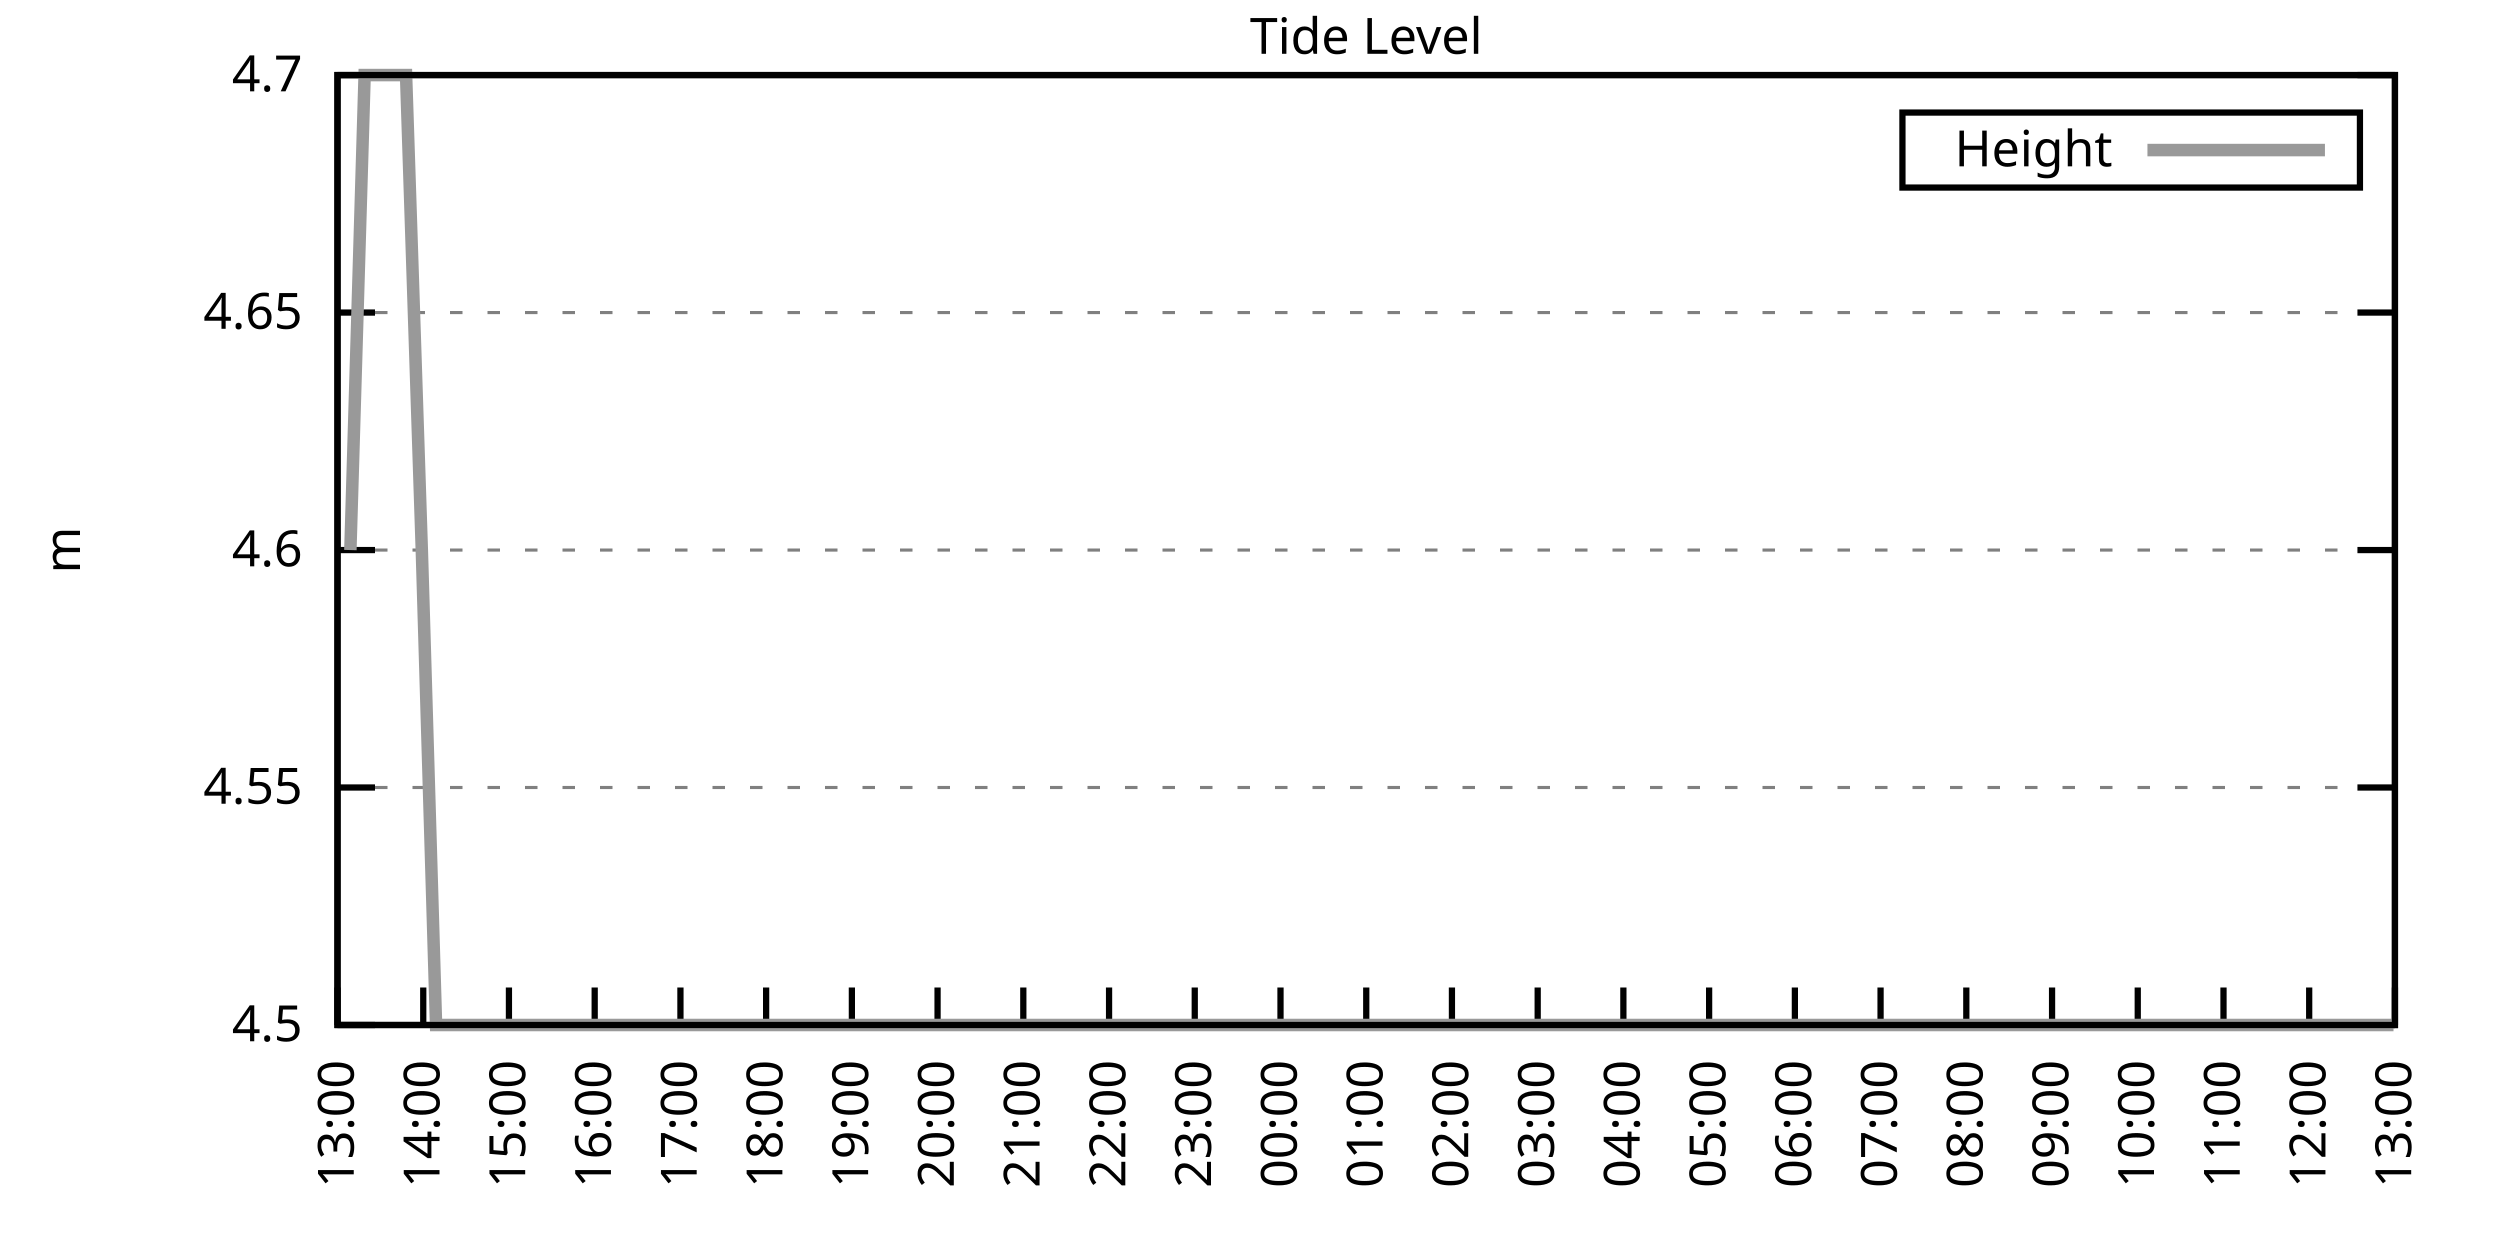
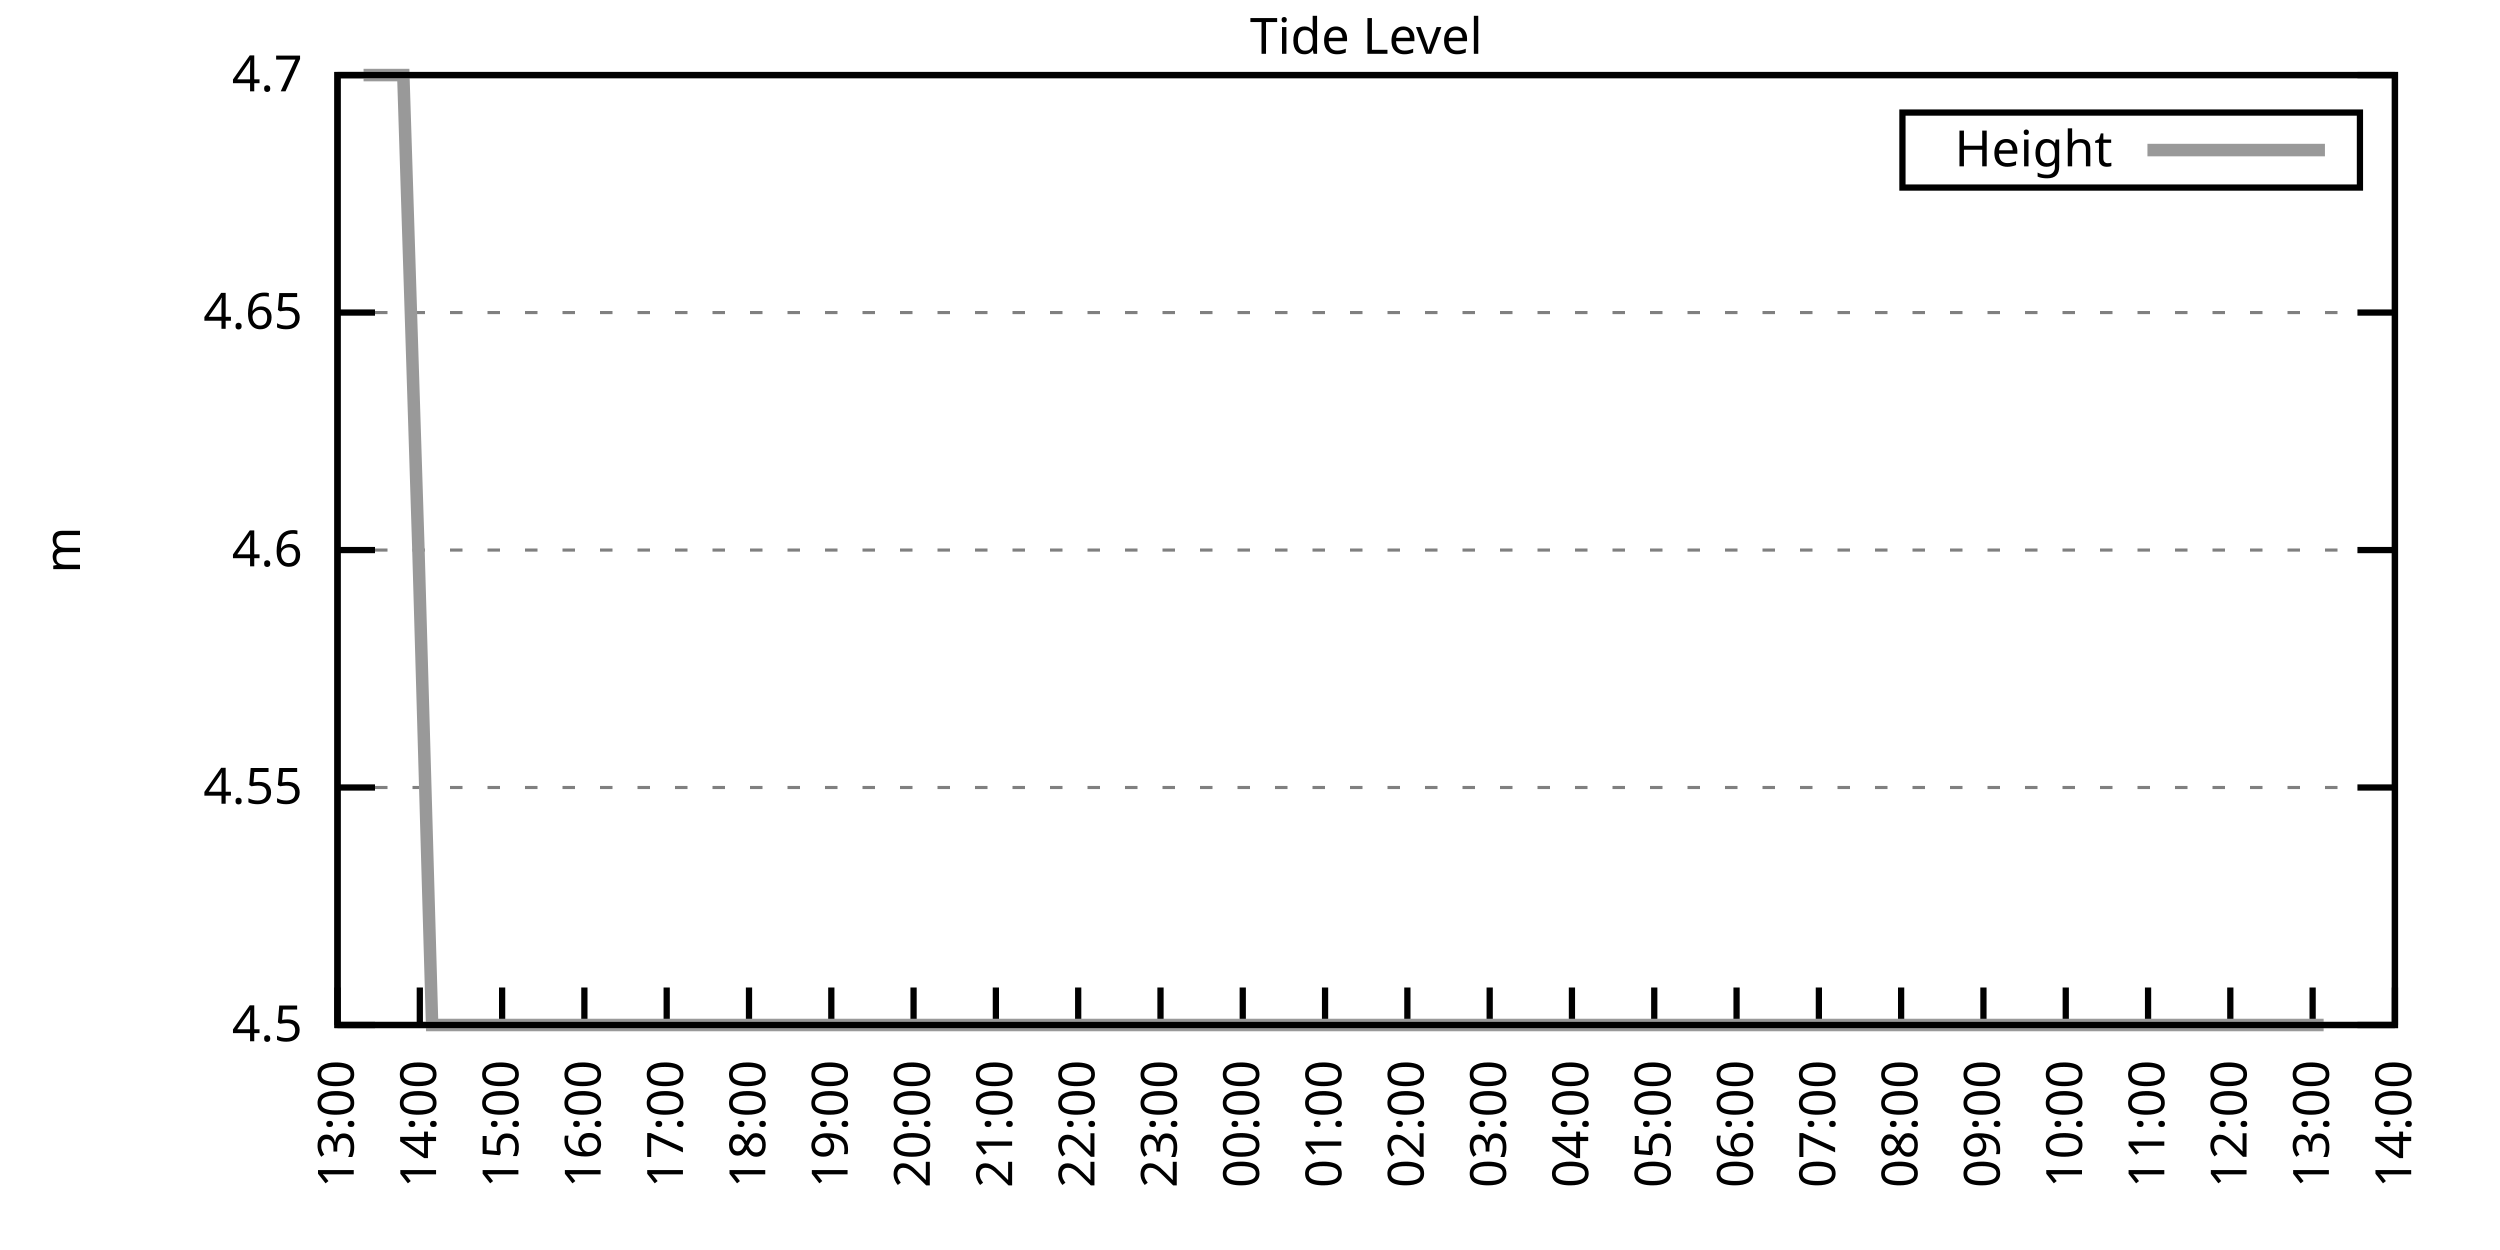
<svg xmlns="http://www.w3.org/2000/svg" xmlns:xlink="http://www.w3.org/1999/xlink" width="400" height="200" viewBox="0 0 400 200">
  <g id="gnuplot_canvas">
    <rect x="0" y="0" width="400" height="200" fill="none" />
    <defs>
      <circle id="gpDot" r="0.5" stroke-width="0.5" stroke="currentColor" />
      <path id="gpPt0" stroke-width="0.333" stroke="currentColor" d="M-1,0 h2 M0,-1 v2" />
      <path id="gpPt1" stroke-width="0.333" stroke="currentColor" d="M-1,-1 L1,1 M1,-1 L-1,1" />
      <path id="gpPt2" stroke-width="0.333" stroke="currentColor" d="M-1,0 L1,0 M0,-1 L0,1 M-1,-1 L1,1 M-1,1 L1,-1" />
      <rect id="gpPt3" stroke-width="0.333" stroke="currentColor" x="-1" y="-1" width="2" height="2" />
      <rect id="gpPt4" stroke-width="0.333" stroke="currentColor" fill="currentColor" x="-1" y="-1" width="2" height="2" />
      <circle id="gpPt5" stroke-width="0.333" stroke="currentColor" cx="0" cy="0" r="1" />
      <use xlink:href="#gpPt5" id="gpPt6" fill="currentColor" stroke="none" />
      <path id="gpPt7" stroke-width="0.333" stroke="currentColor" d="M0,-1.33 L-1.33,0.67 L1.33,0.67 z" />
      <use xlink:href="#gpPt7" id="gpPt8" fill="currentColor" stroke="none" />
      <use xlink:href="#gpPt7" id="gpPt9" stroke="currentColor" transform="rotate(180)" />
      <use xlink:href="#gpPt9" id="gpPt10" fill="currentColor" stroke="none" />
      <use xlink:href="#gpPt3" id="gpPt11" stroke="currentColor" transform="rotate(45)" />
      <use xlink:href="#gpPt11" id="gpPt12" fill="currentColor" stroke="none" />
      <path id="gpPt13" stroke-width="0.333" stroke="currentColor" d="M0,1.330 L1.265,0.411 L0.782,-1.067 L-0.782,-1.076 L-1.265,0.411 z" />
      <use xlink:href="#gpPt13" id="gpPt14" fill="currentColor" stroke="none" />
      <filter id="textbox" filterUnits="objectBoundingBox" x="0" y="0" height="1" width="1">
        <feFlood flood-color="white" flood-opacity="1" result="bgnd" />
        <feComposite in="SourceGraphic" in2="bgnd" operator="atop" />
      </filter>
      <filter id="greybox" filterUnits="objectBoundingBox" x="0" y="0" height="1" width="1">
        <feFlood flood-color="lightgrey" flood-opacity="1" result="grey" />
        <feComposite in="SourceGraphic" in2="grey" operator="atop" />
      </filter>
    </defs>
    <g fill="none" color="white" stroke="currentColor" stroke-width="1.00" stroke-linecap="butt" stroke-linejoin="miter">
</g>
    <g fill="none" color="black" stroke="currentColor" stroke-width="1.00" stroke-linecap="butt" stroke-linejoin="miter">
      <g stroke="none" shape-rendering="crispEdges">
        <polygon fill="rgb(255, 255, 255)" points="54.00,164.00 383.18,164.00 383.18,12.02 54.00,12.02 " />
      </g>
    </g>
    <g fill="none" color="black" stroke="currentColor" stroke-width="1.00" stroke-linecap="butt" stroke-linejoin="miter">
</g>
    <g fill="none" color="black" stroke="black" stroke-width="0.50" stroke-linecap="butt" stroke-linejoin="miter">
</g>
    <g fill="none" color="gray" stroke="currentColor" stroke-width="0.50" stroke-linecap="butt" stroke-linejoin="miter">
      <path stroke="gray" stroke-dasharray="2,4" class="gridline" d="M54.00,164.00 L383.19,164.00  " />
    </g>
    <g fill="none" color="gray" stroke="gray" stroke-width="1.00" stroke-linecap="butt" stroke-linejoin="miter">
</g>
    <g fill="none" color="black" stroke="currentColor" stroke-width="1.00" stroke-linecap="butt" stroke-linejoin="miter">
      <path stroke="black" d="M54.00,164.00 L60.00,164.00 M383.19,164.00 L377.19,164.00  " />
      <g transform="translate(48.40,166.60)" stroke="none" fill="black" font-family="Sans" font-size="8.00" text-anchor="end">
        <text>
          <tspan font-family="Sans"> 4.5</tspan>
        </text>
      </g>
    </g>
    <g fill="none" color="black" stroke="currentColor" stroke-width="1.00" stroke-linecap="butt" stroke-linejoin="miter">
</g>
    <g fill="none" color="black" stroke="black" stroke-width="0.50" stroke-linecap="butt" stroke-linejoin="miter">
</g>
    <g fill="none" color="gray" stroke="currentColor" stroke-width="0.50" stroke-linecap="butt" stroke-linejoin="miter">
      <path stroke="gray" stroke-dasharray="2,4" class="gridline" d="M54.00,126.00 L383.19,126.00  " />
    </g>
    <g fill="none" color="gray" stroke="gray" stroke-width="1.00" stroke-linecap="butt" stroke-linejoin="miter">
</g>
    <g fill="none" color="black" stroke="currentColor" stroke-width="1.00" stroke-linecap="butt" stroke-linejoin="miter">
      <path stroke="black" d="M54.00,126.00 L60.00,126.00 M383.19,126.00 L377.19,126.00  " />
      <g transform="translate(48.40,128.60)" stroke="none" fill="black" font-family="Sans" font-size="8.00" text-anchor="end">
        <text>
          <tspan font-family="Sans"> 4.55</tspan>
        </text>
      </g>
    </g>
    <g fill="none" color="black" stroke="currentColor" stroke-width="1.00" stroke-linecap="butt" stroke-linejoin="miter">
</g>
    <g fill="none" color="black" stroke="black" stroke-width="0.50" stroke-linecap="butt" stroke-linejoin="miter">
</g>
    <g fill="none" color="gray" stroke="currentColor" stroke-width="0.50" stroke-linecap="butt" stroke-linejoin="miter">
      <path stroke="gray" stroke-dasharray="2,4" class="gridline" d="M54.00,88.01 L383.19,88.01  " />
    </g>
    <g fill="none" color="gray" stroke="gray" stroke-width="1.00" stroke-linecap="butt" stroke-linejoin="miter">
</g>
    <g fill="none" color="black" stroke="currentColor" stroke-width="1.00" stroke-linecap="butt" stroke-linejoin="miter">
      <path stroke="black" d="M54.00,88.01 L60.00,88.01 M383.19,88.01 L377.19,88.01  " />
      <g transform="translate(48.40,90.61)" stroke="none" fill="black" font-family="Sans" font-size="8.00" text-anchor="end">
        <text>
          <tspan font-family="Sans"> 4.6</tspan>
        </text>
      </g>
    </g>
    <g fill="none" color="black" stroke="currentColor" stroke-width="1.00" stroke-linecap="butt" stroke-linejoin="miter">
</g>
    <g fill="none" color="black" stroke="black" stroke-width="0.50" stroke-linecap="butt" stroke-linejoin="miter">
</g>
    <g fill="none" color="gray" stroke="currentColor" stroke-width="0.50" stroke-linecap="butt" stroke-linejoin="miter">
      <path stroke="gray" stroke-dasharray="2,4" class="gridline" d="M54.00,50.01 L383.19,50.01  " />
    </g>
    <g fill="none" color="gray" stroke="gray" stroke-width="1.00" stroke-linecap="butt" stroke-linejoin="miter">
</g>
    <g fill="none" color="black" stroke="currentColor" stroke-width="1.00" stroke-linecap="butt" stroke-linejoin="miter">
      <path stroke="black" d="M54.00,50.01 L60.00,50.01 M383.19,50.01 L377.19,50.01  " />
      <g transform="translate(48.40,52.61)" stroke="none" fill="black" font-family="Sans" font-size="8.00" text-anchor="end">
        <text>
          <tspan font-family="Sans"> 4.65</tspan>
        </text>
      </g>
    </g>
    <g fill="none" color="black" stroke="currentColor" stroke-width="1.00" stroke-linecap="butt" stroke-linejoin="miter">
</g>
    <g fill="none" color="black" stroke="black" stroke-width="0.50" stroke-linecap="butt" stroke-linejoin="miter">
</g>
    <g fill="none" color="gray" stroke="currentColor" stroke-width="0.50" stroke-linecap="butt" stroke-linejoin="miter">
      <path stroke="gray" stroke-dasharray="2,4" class="gridline" d="M54.00,12.01 L383.19,12.01  " />
    </g>
    <g fill="none" color="gray" stroke="gray" stroke-width="1.00" stroke-linecap="butt" stroke-linejoin="miter">
</g>
    <g fill="none" color="black" stroke="currentColor" stroke-width="1.00" stroke-linecap="butt" stroke-linejoin="miter">
      <path stroke="black" d="M54.00,12.01 L60.00,12.01 M383.19,12.01 L377.19,12.01  " />
      <g transform="translate(48.40,14.61)" stroke="none" fill="black" font-family="Sans" font-size="8.00" text-anchor="end">
        <text>
          <tspan font-family="Sans"> 4.7</tspan>
        </text>
      </g>
    </g>
    <g fill="none" color="black" stroke="currentColor" stroke-width="1.00" stroke-linecap="butt" stroke-linejoin="miter">
      <path stroke="black" d="M54.00,164.00 L54.00,158.00  " />
      <g transform="translate(56.60,169.60) rotate(270.00)" stroke="none" fill="black" font-family="Sans" font-size="8.00" text-anchor="end">
        <text>
          <tspan font-family="Sans">13:00</tspan>
        </text>
      </g>
    </g>
    <g fill="none" color="black" stroke="currentColor" stroke-width="1.00" stroke-linecap="butt" stroke-linejoin="miter">
-       <path stroke="black" d="M67.72,164.00 L67.72,158.00  " />
-       <g transform="translate(70.32,169.60) rotate(270.00)" stroke="none" fill="black" font-family="Sans" font-size="8.00" text-anchor="end">
+       <path stroke="black" d="M67.17,164.00 L67.17,158.00  " />
+       <g transform="translate(69.77,169.60) rotate(270.00)" stroke="none" fill="black" font-family="Sans" font-size="8.00" text-anchor="end">
        <text>
          <tspan font-family="Sans">14:00</tspan>
        </text>
      </g>
    </g>
    <g fill="none" color="black" stroke="currentColor" stroke-width="1.00" stroke-linecap="butt" stroke-linejoin="miter">
-       <path stroke="black" d="M81.43,164.00 L81.43,158.00  " />
-       <g transform="translate(84.03,169.60) rotate(270.00)" stroke="none" fill="black" font-family="Sans" font-size="8.00" text-anchor="end">
+       <path stroke="black" d="M80.34,164.00 L80.34,158.00  " />
+       <g transform="translate(82.94,169.60) rotate(270.00)" stroke="none" fill="black" font-family="Sans" font-size="8.00" text-anchor="end">
        <text>
          <tspan font-family="Sans">15:00</tspan>
        </text>
      </g>
    </g>
    <g fill="none" color="black" stroke="currentColor" stroke-width="1.00" stroke-linecap="butt" stroke-linejoin="miter">
-       <path stroke="black" d="M95.15,164.00 L95.15,158.00  " />
-       <g transform="translate(97.75,169.60) rotate(270.00)" stroke="none" fill="black" font-family="Sans" font-size="8.00" text-anchor="end">
+       <path stroke="black" d="M93.50,164.00 L93.50,158.00  " />
+       <g transform="translate(96.10,169.60) rotate(270.00)" stroke="none" fill="black" font-family="Sans" font-size="8.00" text-anchor="end">
        <text>
          <tspan font-family="Sans">16:00</tspan>
        </text>
      </g>
    </g>
    <g fill="none" color="black" stroke="currentColor" stroke-width="1.00" stroke-linecap="butt" stroke-linejoin="miter">
-       <path stroke="black" d="M108.87,164.00 L108.87,158.00  " />
-       <g transform="translate(111.47,169.60) rotate(270.00)" stroke="none" fill="black" font-family="Sans" font-size="8.00" text-anchor="end">
+       <path stroke="black" d="M106.67,164.00 L106.67,158.00  " />
+       <g transform="translate(109.27,169.60) rotate(270.00)" stroke="none" fill="black" font-family="Sans" font-size="8.00" text-anchor="end">
        <text>
          <tspan font-family="Sans">17:00</tspan>
        </text>
      </g>
    </g>
    <g fill="none" color="black" stroke="currentColor" stroke-width="1.00" stroke-linecap="butt" stroke-linejoin="miter">
-       <path stroke="black" d="M122.58,164.00 L122.58,158.00  " />
-       <g transform="translate(125.18,169.60) rotate(270.00)" stroke="none" fill="black" font-family="Sans" font-size="8.00" text-anchor="end">
+       <path stroke="black" d="M119.84,164.00 L119.84,158.00  " />
+       <g transform="translate(122.44,169.60) rotate(270.00)" stroke="none" fill="black" font-family="Sans" font-size="8.00" text-anchor="end">
        <text>
          <tspan font-family="Sans">18:00</tspan>
        </text>
      </g>
    </g>
    <g fill="none" color="black" stroke="currentColor" stroke-width="1.00" stroke-linecap="butt" stroke-linejoin="miter">
-       <path stroke="black" d="M136.30,164.00 L136.30,158.00  " />
-       <g transform="translate(138.90,169.60) rotate(270.00)" stroke="none" fill="black" font-family="Sans" font-size="8.00" text-anchor="end">
+       <path stroke="black" d="M133.01,164.00 L133.01,158.00  " />
+       <g transform="translate(135.61,169.60) rotate(270.00)" stroke="none" fill="black" font-family="Sans" font-size="8.00" text-anchor="end">
        <text>
          <tspan font-family="Sans">19:00</tspan>
        </text>
      </g>
    </g>
    <g fill="none" color="black" stroke="currentColor" stroke-width="1.00" stroke-linecap="butt" stroke-linejoin="miter">
-       <path stroke="black" d="M150.01,164.00 L150.01,158.00  " />
-       <g transform="translate(152.61,169.60) rotate(270.00)" stroke="none" fill="black" font-family="Sans" font-size="8.00" text-anchor="end">
+       <path stroke="black" d="M146.17,164.00 L146.17,158.00  " />
+       <g transform="translate(148.77,169.60) rotate(270.00)" stroke="none" fill="black" font-family="Sans" font-size="8.00" text-anchor="end">
        <text>
          <tspan font-family="Sans">20:00</tspan>
        </text>
      </g>
    </g>
    <g fill="none" color="black" stroke="currentColor" stroke-width="1.00" stroke-linecap="butt" stroke-linejoin="miter">
-       <path stroke="black" d="M163.73,164.00 L163.73,158.00  " />
-       <g transform="translate(166.33,169.60) rotate(270.00)" stroke="none" fill="black" font-family="Sans" font-size="8.00" text-anchor="end">
+       <path stroke="black" d="M159.34,164.00 L159.34,158.00  " />
+       <g transform="translate(161.94,169.60) rotate(270.00)" stroke="none" fill="black" font-family="Sans" font-size="8.00" text-anchor="end">
        <text>
          <tspan font-family="Sans">21:00</tspan>
        </text>
      </g>
    </g>
    <g fill="none" color="black" stroke="currentColor" stroke-width="1.00" stroke-linecap="butt" stroke-linejoin="miter">
-       <path stroke="black" d="M177.45,164.00 L177.45,158.00  " />
-       <g transform="translate(180.05,169.60) rotate(270.00)" stroke="none" fill="black" font-family="Sans" font-size="8.00" text-anchor="end">
+       <path stroke="black" d="M172.51,164.00 L172.51,158.00  " />
+       <g transform="translate(175.11,169.60) rotate(270.00)" stroke="none" fill="black" font-family="Sans" font-size="8.00" text-anchor="end">
        <text>
          <tspan font-family="Sans">22:00</tspan>
        </text>
      </g>
    </g>
    <g fill="none" color="black" stroke="currentColor" stroke-width="1.00" stroke-linecap="butt" stroke-linejoin="miter">
-       <path stroke="black" d="M191.16,164.00 L191.16,158.00  " />
-       <g transform="translate(193.76,169.60) rotate(270.00)" stroke="none" fill="black" font-family="Sans" font-size="8.00" text-anchor="end">
+       <path stroke="black" d="M185.68,164.00 L185.68,158.00  " />
+       <g transform="translate(188.28,169.60) rotate(270.00)" stroke="none" fill="black" font-family="Sans" font-size="8.00" text-anchor="end">
        <text>
          <tspan font-family="Sans">23:00</tspan>
        </text>
      </g>
    </g>
    <g fill="none" color="black" stroke="currentColor" stroke-width="1.00" stroke-linecap="butt" stroke-linejoin="miter">
-       <path stroke="black" d="M204.88,164.00 L204.88,158.00  " />
-       <g transform="translate(207.48,169.60) rotate(270.00)" stroke="none" fill="black" font-family="Sans" font-size="8.00" text-anchor="end">
+       <path stroke="black" d="M198.84,164.00 L198.84,158.00  " />
+       <g transform="translate(201.44,169.60) rotate(270.00)" stroke="none" fill="black" font-family="Sans" font-size="8.00" text-anchor="end">
        <text>
          <tspan font-family="Sans">00:00</tspan>
        </text>
      </g>
    </g>
    <g fill="none" color="black" stroke="currentColor" stroke-width="1.00" stroke-linecap="butt" stroke-linejoin="miter">
-       <path stroke="black" d="M218.60,164.00 L218.60,158.00  " />
-       <g transform="translate(221.20,169.60) rotate(270.00)" stroke="none" fill="black" font-family="Sans" font-size="8.00" text-anchor="end">
+       <path stroke="black" d="M212.01,164.00 L212.01,158.00  " />
+       <g transform="translate(214.61,169.60) rotate(270.00)" stroke="none" fill="black" font-family="Sans" font-size="8.00" text-anchor="end">
        <text>
          <tspan font-family="Sans">01:00</tspan>
        </text>
      </g>
    </g>
    <g fill="none" color="black" stroke="currentColor" stroke-width="1.00" stroke-linecap="butt" stroke-linejoin="miter">
-       <path stroke="black" d="M232.31,164.00 L232.31,158.00  " />
-       <g transform="translate(234.91,169.60) rotate(270.00)" stroke="none" fill="black" font-family="Sans" font-size="8.00" text-anchor="end">
+       <path stroke="black" d="M225.18,164.00 L225.18,158.00  " />
+       <g transform="translate(227.78,169.60) rotate(270.00)" stroke="none" fill="black" font-family="Sans" font-size="8.00" text-anchor="end">
        <text>
          <tspan font-family="Sans">02:00</tspan>
        </text>
      </g>
    </g>
    <g fill="none" color="black" stroke="currentColor" stroke-width="1.00" stroke-linecap="butt" stroke-linejoin="miter">
-       <path stroke="black" d="M246.03,164.00 L246.03,158.00  " />
-       <g transform="translate(248.63,169.60) rotate(270.00)" stroke="none" fill="black" font-family="Sans" font-size="8.00" text-anchor="end">
+       <path stroke="black" d="M238.35,164.00 L238.35,158.00  " />
+       <g transform="translate(240.95,169.60) rotate(270.00)" stroke="none" fill="black" font-family="Sans" font-size="8.00" text-anchor="end">
        <text>
          <tspan font-family="Sans">03:00</tspan>
        </text>
      </g>
    </g>
    <g fill="none" color="black" stroke="currentColor" stroke-width="1.00" stroke-linecap="butt" stroke-linejoin="miter">
-       <path stroke="black" d="M259.74,164.00 L259.74,158.00  " />
-       <g transform="translate(262.34,169.60) rotate(270.00)" stroke="none" fill="black" font-family="Sans" font-size="8.00" text-anchor="end">
+       <path stroke="black" d="M251.51,164.00 L251.51,158.00  " />
+       <g transform="translate(254.11,169.60) rotate(270.00)" stroke="none" fill="black" font-family="Sans" font-size="8.00" text-anchor="end">
        <text>
          <tspan font-family="Sans">04:00</tspan>
        </text>
      </g>
    </g>
    <g fill="none" color="black" stroke="currentColor" stroke-width="1.00" stroke-linecap="butt" stroke-linejoin="miter">
-       <path stroke="black" d="M273.46,164.00 L273.46,158.00  " />
-       <g transform="translate(276.06,169.60) rotate(270.00)" stroke="none" fill="black" font-family="Sans" font-size="8.00" text-anchor="end">
+       <path stroke="black" d="M264.68,164.00 L264.68,158.00  " />
+       <g transform="translate(267.28,169.60) rotate(270.00)" stroke="none" fill="black" font-family="Sans" font-size="8.00" text-anchor="end">
        <text>
          <tspan font-family="Sans">05:00</tspan>
        </text>
      </g>
    </g>
    <g fill="none" color="black" stroke="currentColor" stroke-width="1.00" stroke-linecap="butt" stroke-linejoin="miter">
-       <path stroke="black" d="M287.18,164.00 L287.18,158.00  " />
-       <g transform="translate(289.78,169.60) rotate(270.00)" stroke="none" fill="black" font-family="Sans" font-size="8.00" text-anchor="end">
+       <path stroke="black" d="M277.85,164.00 L277.85,158.00  " />
+       <g transform="translate(280.45,169.60) rotate(270.00)" stroke="none" fill="black" font-family="Sans" font-size="8.00" text-anchor="end">
        <text>
          <tspan font-family="Sans">06:00</tspan>
        </text>
      </g>
    </g>
    <g fill="none" color="black" stroke="currentColor" stroke-width="1.00" stroke-linecap="butt" stroke-linejoin="miter">
-       <path stroke="black" d="M300.89,164.00 L300.89,158.00  " />
-       <g transform="translate(303.49,169.60) rotate(270.00)" stroke="none" fill="black" font-family="Sans" font-size="8.00" text-anchor="end">
+       <path stroke="black" d="M291.02,164.00 L291.02,158.00  " />
+       <g transform="translate(293.62,169.60) rotate(270.00)" stroke="none" fill="black" font-family="Sans" font-size="8.00" text-anchor="end">
        <text>
          <tspan font-family="Sans">07:00</tspan>
        </text>
      </g>
    </g>
    <g fill="none" color="black" stroke="currentColor" stroke-width="1.00" stroke-linecap="butt" stroke-linejoin="miter">
-       <path stroke="black" d="M314.61,164.00 L314.61,158.00  " />
-       <g transform="translate(317.21,169.60) rotate(270.00)" stroke="none" fill="black" font-family="Sans" font-size="8.00" text-anchor="end">
+       <path stroke="black" d="M304.18,164.00 L304.18,158.00  " />
+       <g transform="translate(306.78,169.60) rotate(270.00)" stroke="none" fill="black" font-family="Sans" font-size="8.00" text-anchor="end">
        <text>
          <tspan font-family="Sans">08:00</tspan>
        </text>
      </g>
    </g>
    <g fill="none" color="black" stroke="currentColor" stroke-width="1.00" stroke-linecap="butt" stroke-linejoin="miter">
-       <path stroke="black" d="M328.33,164.00 L328.33,158.00  " />
-       <g transform="translate(330.93,169.60) rotate(270.00)" stroke="none" fill="black" font-family="Sans" font-size="8.00" text-anchor="end">
+       <path stroke="black" d="M317.35,164.00 L317.35,158.00  " />
+       <g transform="translate(319.95,169.60) rotate(270.00)" stroke="none" fill="black" font-family="Sans" font-size="8.00" text-anchor="end">
        <text>
          <tspan font-family="Sans">09:00</tspan>
        </text>
      </g>
    </g>
    <g fill="none" color="black" stroke="currentColor" stroke-width="1.00" stroke-linecap="butt" stroke-linejoin="miter">
-       <path stroke="black" d="M342.04,164.00 L342.04,158.00  " />
-       <g transform="translate(344.64,169.60) rotate(270.00)" stroke="none" fill="black" font-family="Sans" font-size="8.00" text-anchor="end">
+       <path stroke="black" d="M330.52,164.00 L330.52,158.00  " />
+       <g transform="translate(333.12,169.60) rotate(270.00)" stroke="none" fill="black" font-family="Sans" font-size="8.00" text-anchor="end">
        <text>
          <tspan font-family="Sans">10:00</tspan>
        </text>
      </g>
    </g>
    <g fill="none" color="black" stroke="currentColor" stroke-width="1.00" stroke-linecap="butt" stroke-linejoin="miter">
-       <path stroke="black" d="M355.76,164.00 L355.76,158.00  " />
-       <g transform="translate(358.36,169.60) rotate(270.00)" stroke="none" fill="black" font-family="Sans" font-size="8.00" text-anchor="end">
+       <path stroke="black" d="M343.69,164.00 L343.69,158.00  " />
+       <g transform="translate(346.29,169.60) rotate(270.00)" stroke="none" fill="black" font-family="Sans" font-size="8.00" text-anchor="end">
        <text>
          <tspan font-family="Sans">11:00</tspan>
        </text>
      </g>
    </g>
    <g fill="none" color="black" stroke="currentColor" stroke-width="1.00" stroke-linecap="butt" stroke-linejoin="miter">
-       <path stroke="black" d="M369.47,164.00 L369.47,158.00  " />
-       <g transform="translate(372.07,169.60) rotate(270.00)" stroke="none" fill="black" font-family="Sans" font-size="8.00" text-anchor="end">
+       <path stroke="black" d="M356.85,164.00 L356.85,158.00  " />
+       <g transform="translate(359.45,169.60) rotate(270.00)" stroke="none" fill="black" font-family="Sans" font-size="8.00" text-anchor="end">
        <text>
          <tspan font-family="Sans">12:00</tspan>
+         </text>
+       </g>
+     </g>
+     <g fill="none" color="black" stroke="currentColor" stroke-width="1.00" stroke-linecap="butt" stroke-linejoin="miter">
+       <path stroke="black" d="M370.02,164.00 L370.02,158.00  " />
+       <g transform="translate(372.62,169.60) rotate(270.00)" stroke="none" fill="black" font-family="Sans" font-size="8.00" text-anchor="end">
+         <text>
+           <tspan font-family="Sans">13:00</tspan>
        </text>
      </g>
    </g>
    <g fill="none" color="black" stroke="currentColor" stroke-width="1.00" stroke-linecap="butt" stroke-linejoin="miter">
      <path stroke="black" d="M383.19,164.00 L383.19,158.00  " />
      <g transform="translate(385.79,169.60) rotate(270.00)" stroke="none" fill="black" font-family="Sans" font-size="8.00" text-anchor="end">
        <text>
-           <tspan font-family="Sans">13:00</tspan>
+           <tspan font-family="Sans">14:00</tspan>
        </text>
      </g>
    </g>
    <g fill="none" color="black" stroke="currentColor" stroke-width="1.00" stroke-linecap="butt" stroke-linejoin="miter">
</g>
    <g fill="none" color="black" stroke="currentColor" stroke-width="1.00" stroke-linecap="butt" stroke-linejoin="miter">
      <path stroke="black" d="M54.00,12.01 L54.00,164.00 L383.19,164.00 L383.19,12.01 L54.00,12.01 Z  " />
    </g>
    <g fill="none" color="black" stroke="currentColor" stroke-width="1.00" stroke-linecap="butt" stroke-linejoin="miter">
</g>
    <g fill="none" color="black" stroke="currentColor" stroke-width="1.00" stroke-linecap="butt" stroke-linejoin="miter">
      <path stroke="black" d="M304.39,30.01 L304.39,18.01 L377.59,18.01 L377.59,30.01 L304.39,30.01 Z  " />
    </g>
    <g id="Tide_level_plot_1">
      <g fill="none" color="white" stroke="black" stroke-width="2.00" stroke-linecap="butt" stroke-linejoin="miter">
</g>
      <g fill="none" color="black" stroke="currentColor" stroke-width="2.00" stroke-linecap="butt" stroke-linejoin="miter">
        <g transform="translate(337.99,26.61)" stroke="none" fill="black" font-family="Sans" font-size="8.00" text-anchor="end">
          <text>
            <tspan font-family="Sans">Height</tspan>
          </text>
        </g>
      </g>
      <g fill="none" color="black" stroke="currentColor" stroke-width="2.00" stroke-linecap="butt" stroke-linejoin="miter">
-         <path stroke="rgb(153, 153, 153)" d="M343.59,24.01 L371.99,24.01 M56.06,88.01 L58.34,12.01 L60.63,12.01 L62.69,12.01 L64.97,12.01 L67.49,88.01   L69.77,164.00 L71.83,164.00 L74.35,164.00 L76.17,164.00 L78.92,164.00 L80.75,164.00 L83.49,164.00 L85.32,164.00   L88.06,164.00 L89.89,164.00 L92.63,164.00 L94.46,164.00 L96.98,164.00 L99.04,164.00 L101.55,164.00 L104.06,164.00   L106.12,164.00 L108.64,164.00 L110.69,164.00 L113.21,164.00 L115.04,164.00 L117.55,164.00 L119.84,164.00 L122.12,164.00   L124.18,164.00 L126.92,164.00 L128.98,164.00 L131.50,164.00 L133.55,164.00 L135.84,164.00 L138.35,164.00 L140.41,164.00   L142.47,164.00 L145.21,164.00 L147.27,164.00 L149.79,164.00 L151.61,164.00 L154.13,164.00 L156.64,164.00 L158.47,164.00   L160.99,164.00 L163.04,164.00 L165.79,164.00 L167.62,164.00 L169.90,164.00 L172.65,164.00 L174.47,164.00 L176.99,164.00   L179.28,164.00 L181.79,164.00 L183.62,164.00 L186.13,164.00 L188.42,164.00 L190.93,164.00 L193.22,164.00 L195.28,164.00   L197.56,164.00 L200.08,164.00 L202.36,164.00 L204.65,164.00 L206.71,164.00 L209.22,164.00 L211.05,164.00 L213.79,164.00   L215.85,164.00 L218.37,164.00 L220.20,164.00 L222.25,164.00 L224.77,164.00 L226.82,164.00 L229.34,164.00 L232.08,164.00   L233.91,164.00 L235.74,164.00 L238.71,164.00 L241.23,164.00 L243.51,164.00 L245.57,164.00 L247.86,164.00 L250.37,164.00   L252.66,164.00 L254.71,164.00 L257.23,164.00 L259.06,164.00 L261.34,164.00 L263.63,164.00 L266.14,164.00 L268.43,164.00   L270.72,164.00 L272.77,164.00 L275.52,164.00 L277.57,164.00 L280.09,164.00 L281.92,164.00 L284.66,164.00 L286.49,164.00   L289.01,164.00 L291.52,164.00 L293.35,164.00 L295.86,164.00 L297.92,164.00 L300.44,164.00 L302.72,164.00 L305.24,164.00   L307.29,164.00 L309.35,164.00 L312.09,164.00 L313.92,164.00 L316.44,164.00 L321.01,164.00 L323.30,164.00 L325.81,164.00   L327.87,164.00 L330.38,164.00 L332.44,164.00 L334.95,164.00 L337.01,164.00 L339.30,164.00 L341.81,164.00 L343.87,164.00   L346.38,164.00 L348.21,164.00 L350.96,164.00 L352.79,164.00 L355.53,164.00 L357.59,164.00 L360.10,164.00 L362.39,164.00   L364.44,164.00 L366.73,164.00 L368.79,164.00 L371.30,164.00 L373.82,164.00 L376.10,164.00 L378.16,164.00 L380.68,164.00   L382.96,164.00  " />
+         <path stroke="rgb(153, 153, 153)" d="M343.59,24.01 L371.99,24.01 M58.17,12.01 L60.36,12.01 L62.34,12.01 L64.53,12.01 L66.95,88.01 L69.14,164.00   L71.12,164.00 L73.53,164.00 L75.29,164.00 L77.92,164.00 L79.68,164.00 L82.31,164.00 L84.07,164.00 L86.70,164.00   L88.46,164.00 L91.09,164.00 L92.84,164.00 L95.26,164.00 L97.23,164.00 L99.65,164.00 L102.06,164.00 L104.04,164.00   L106.45,164.00 L108.43,164.00 L110.84,164.00 L112.60,164.00 L115.01,164.00 L117.20,164.00 L119.40,164.00 L121.37,164.00   L124.01,164.00 L125.98,164.00 L128.40,164.00 L130.37,164.00 L132.57,164.00 L134.98,164.00 L136.96,164.00 L138.93,164.00   L141.56,164.00 L143.54,164.00 L145.95,164.00 L147.71,164.00 L150.12,164.00 L152.54,164.00 L154.29,164.00 L156.71,164.00   L158.68,164.00 L161.32,164.00 L163.07,164.00 L165.27,164.00 L167.90,164.00 L169.66,164.00 L172.07,164.00 L174.26,164.00   L176.68,164.00 L178.43,164.00 L180.85,164.00 L183.04,164.00 L185.46,164.00 L187.65,164.00 L189.63,164.00 L191.82,164.00   L194.23,164.00 L196.43,164.00 L198.62,164.00 L200.60,164.00 L203.01,164.00 L204.77,164.00 L207.40,164.00 L209.38,164.00   L211.79,164.00 L213.55,164.00 L215.52,164.00 L217.94,164.00 L219.91,164.00 L222.33,164.00 L224.96,164.00 L226.72,164.00   L228.47,164.00 L231.32,164.00 L233.74,164.00 L235.93,164.00 L237.91,164.00 L240.10,164.00 L242.52,164.00 L244.71,164.00   L246.69,164.00 L249.10,164.00 L250.86,164.00 L253.05,164.00 L255.24,164.00 L257.66,164.00 L259.85,164.00 L262.05,164.00   L264.02,164.00 L266.66,164.00 L268.63,164.00 L271.05,164.00 L272.80,164.00 L275.44,164.00 L277.19,164.00 L279.60,164.00   L282.02,164.00 L283.77,164.00 L286.19,164.00 L288.16,164.00 L290.58,164.00 L292.77,164.00 L295.19,164.00 L297.16,164.00   L299.14,164.00 L301.77,164.00 L303.53,164.00 L305.94,164.00 L310.33,164.00 L312.52,164.00 L314.94,164.00 L316.91,164.00   L319.33,164.00 L321.30,164.00 L323.72,164.00 L325.69,164.00 L327.89,164.00 L330.30,164.00 L332.28,164.00 L334.69,164.00   L336.45,164.00 L339.08,164.00 L340.83,164.00 L343.47,164.00 L345.44,164.00 L347.86,164.00 L350.05,164.00 L352.03,164.00   L354.22,164.00 L356.20,164.00 L358.61,164.00 L361.02,164.00 L363.22,164.00 L365.19,164.00 L367.61,164.00 L369.80,164.00   L371.78,164.00  " />
      </g>
    </g>
    <g fill="none" color="black" stroke="currentColor" stroke-width="2.00" stroke-linecap="butt" stroke-linejoin="miter">
</g>
    <g fill="none" color="black" stroke="black" stroke-width="1.00" stroke-linecap="butt" stroke-linejoin="miter">
</g>
    <g fill="none" color="black" stroke="currentColor" stroke-width="1.00" stroke-linecap="butt" stroke-linejoin="miter">
      <path stroke="black" d="M54.00,12.01 L54.00,164.00 L383.19,164.00 L383.19,12.01 L54.00,12.01 Z  " />
      <g transform="translate(12.80,88.01) rotate(270.00)" stroke="none" fill="black" font-family="Sans" font-size="8.00" text-anchor="middle">
        <text>
          <tspan font-family="Sans">m</tspan>
        </text>
      </g>
    </g>
    <g fill="none" color="black" stroke="currentColor" stroke-width="1.00" stroke-linecap="butt" stroke-linejoin="miter">
</g>
    <g fill="none" color="black" stroke="currentColor" stroke-width="1.00" stroke-linecap="butt" stroke-linejoin="miter">
      <g transform="translate(218.59,8.61)" stroke="none" fill="black" font-family="Sans" font-size="8.00" text-anchor="middle">
        <text>
          <tspan font-family="Sans">Tide Level</tspan>
        </text>
      </g>
    </g>
    <g fill="none" color="black" stroke="currentColor" stroke-width="1.00" stroke-linecap="butt" stroke-linejoin="miter">
</g>
  </g>
</svg>
